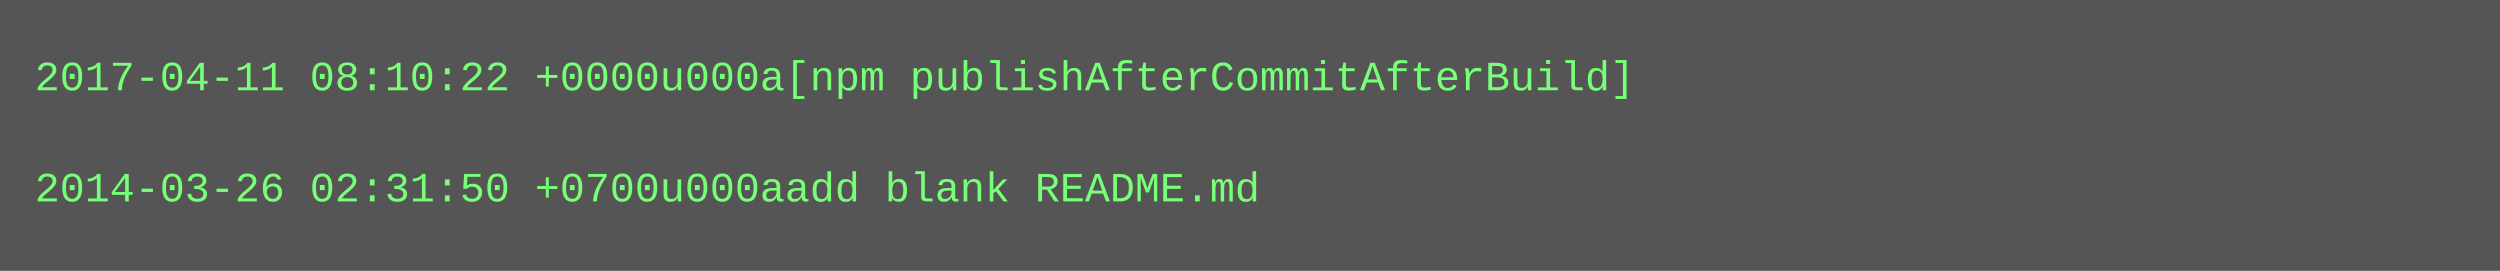
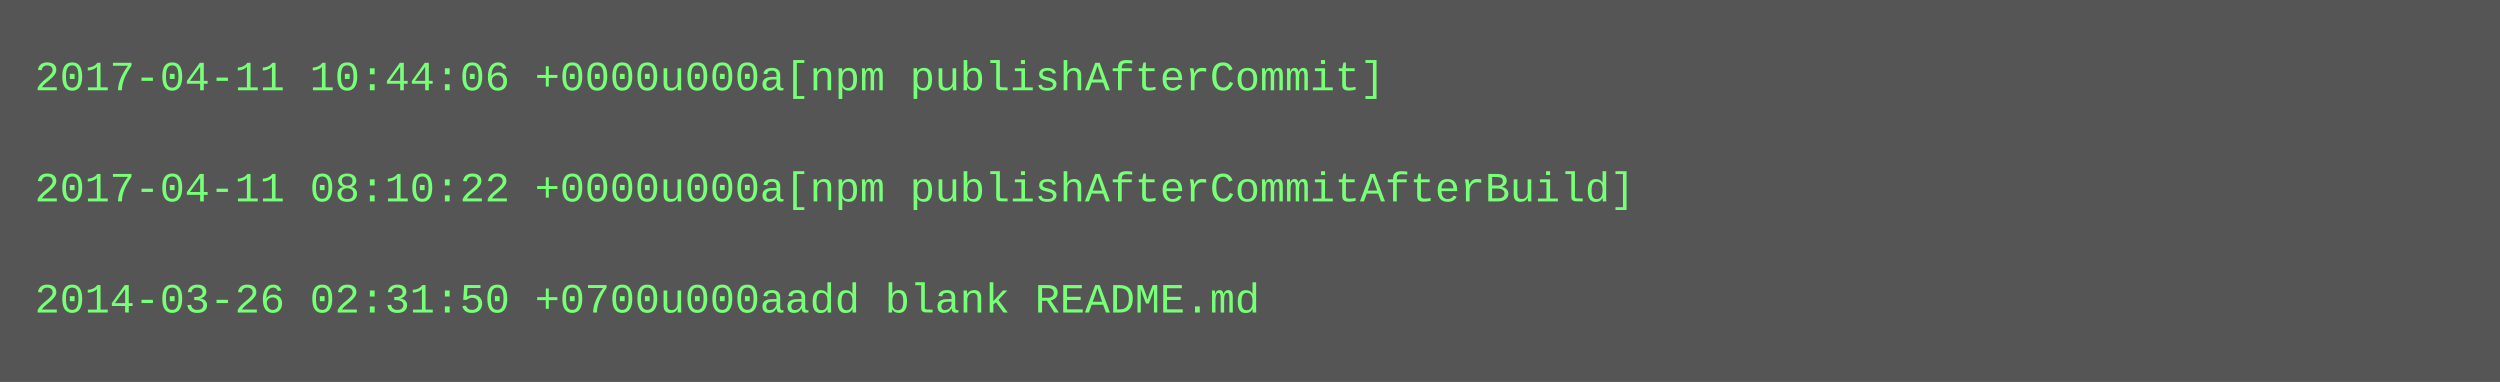
- <svg xmlns="http://www.w3.org/2000/svg" height="78" width="720">
-   <rect height="78" fill="#555" width="720" />
+ <svg xmlns="http://www.w3.org/2000/svg" height="110" width="720">
+   <rect height="110" fill="#555" width="720" />
  <text fill="#7f7" font-family="Courier New" font-size="12" xml:space="preserve">
-     <tspan x="10" y="26">2017-04-11 08:10:22 +0000u000a[npm publishAfterCommitAfterBuild]</tspan>
+     <tspan x="10" y="26">2017-04-11 10:44:06 +0000u000a[npm publishAfterCommit]</tspan>
    <tspan x="10" y="42" />
-     <tspan x="10" y="58">2014-03-26 02:31:50 +0700u000aadd blank README.md</tspan>
+     <tspan x="10" y="58">2017-04-11 08:10:22 +0000u000a[npm publishAfterCommitAfterBuild]</tspan>
+     <tspan x="10" y="74" />
+     <tspan x="10" y="90">2014-03-26 02:31:50 +0700u000aadd blank README.md</tspan>
  </text>
</svg>
